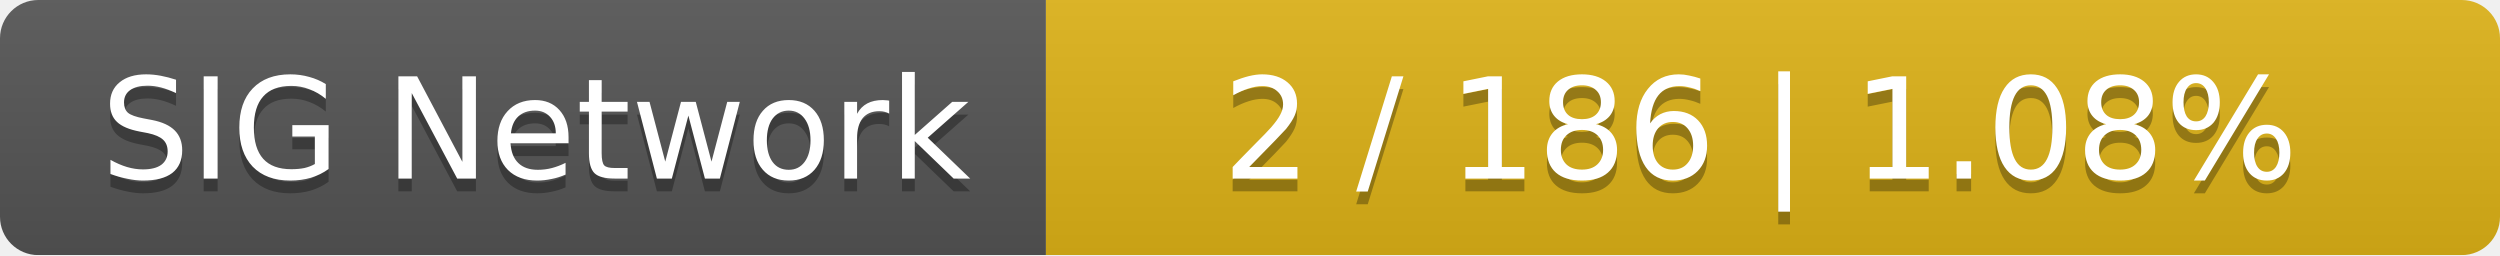
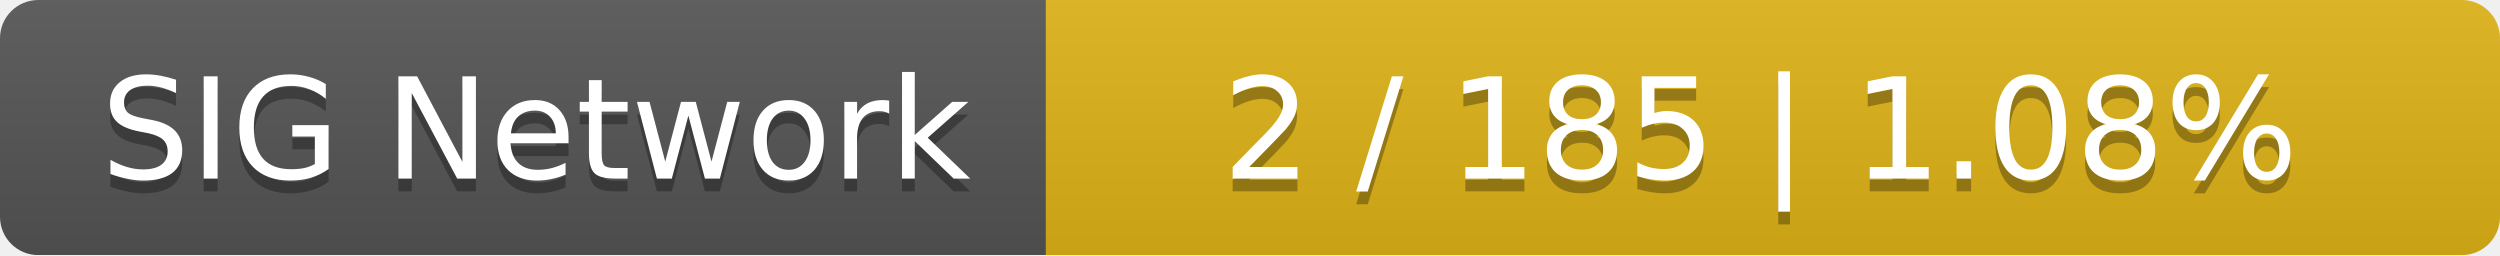
<svg xmlns="http://www.w3.org/2000/svg" width="196" height="20">
  <linearGradient id="smooth" x2="0" y2="100%">
    <stop offset="0" stop-color="#bbb" stop-opacity=".1" />
    <stop offset="1" stop-opacity=".1" />
  </linearGradient>
  <mask id="round">
    <rect width="196" height="20" rx="3" fill="#fff" />
  </mask>
  <g mask="url(#round)">
    <rect width="82" height="20" fill="#555" />
    <rect x="82" width="114" height="20" fill="#dfb317" />
    <rect width="196" height="20" fill="url(#smooth)" />
  </g>
  <g fill="#fff" text-anchor="middle" font-family="DejaVu Sans,Verdana,Geneva,sans-serif" font-size="11">
    <text x="42" y="15" fill="#010101" fill-opacity=".3">SIG Network</text>
    <text x="42" y="14">SIG Network</text>
-     <text x="138" y="15" fill="#010101" fill-opacity=".3">2 / 186    |    1.08%</text>
-     <text x="138" y="14">2 / 186    |    1.08%</text>
+     <text x="138" y="15" fill="#010101" fill-opacity=".3">2 / 185    |    1.08%</text>
+     <text x="138" y="14">2 / 185    |    1.08%</text>
  </g>
</svg>
